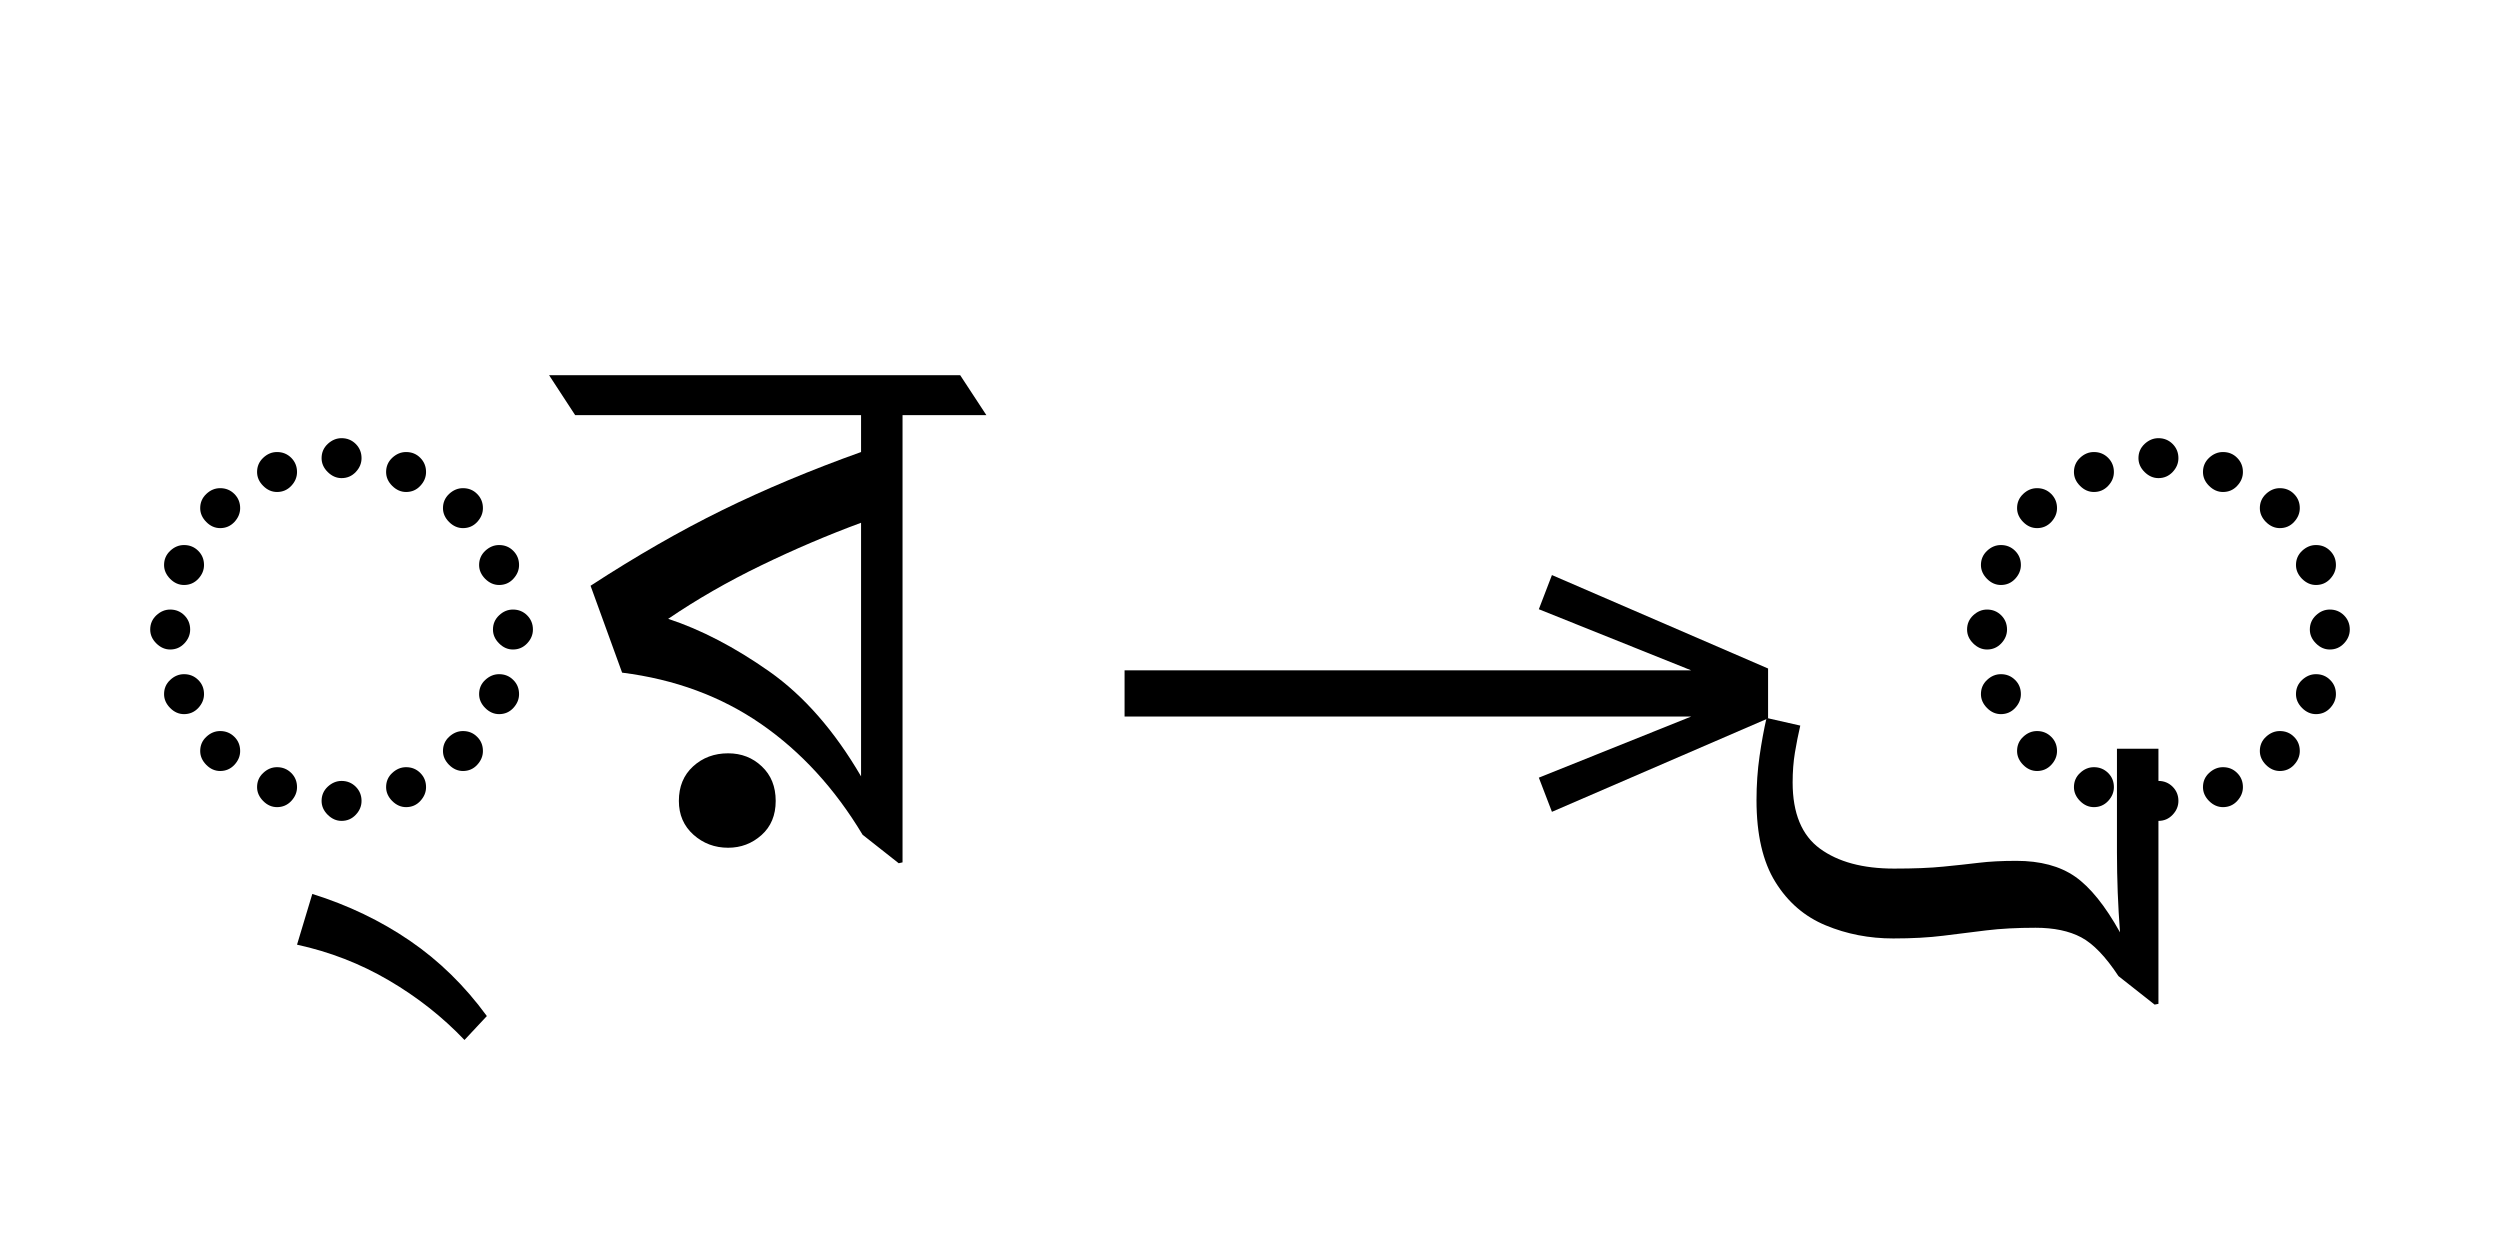
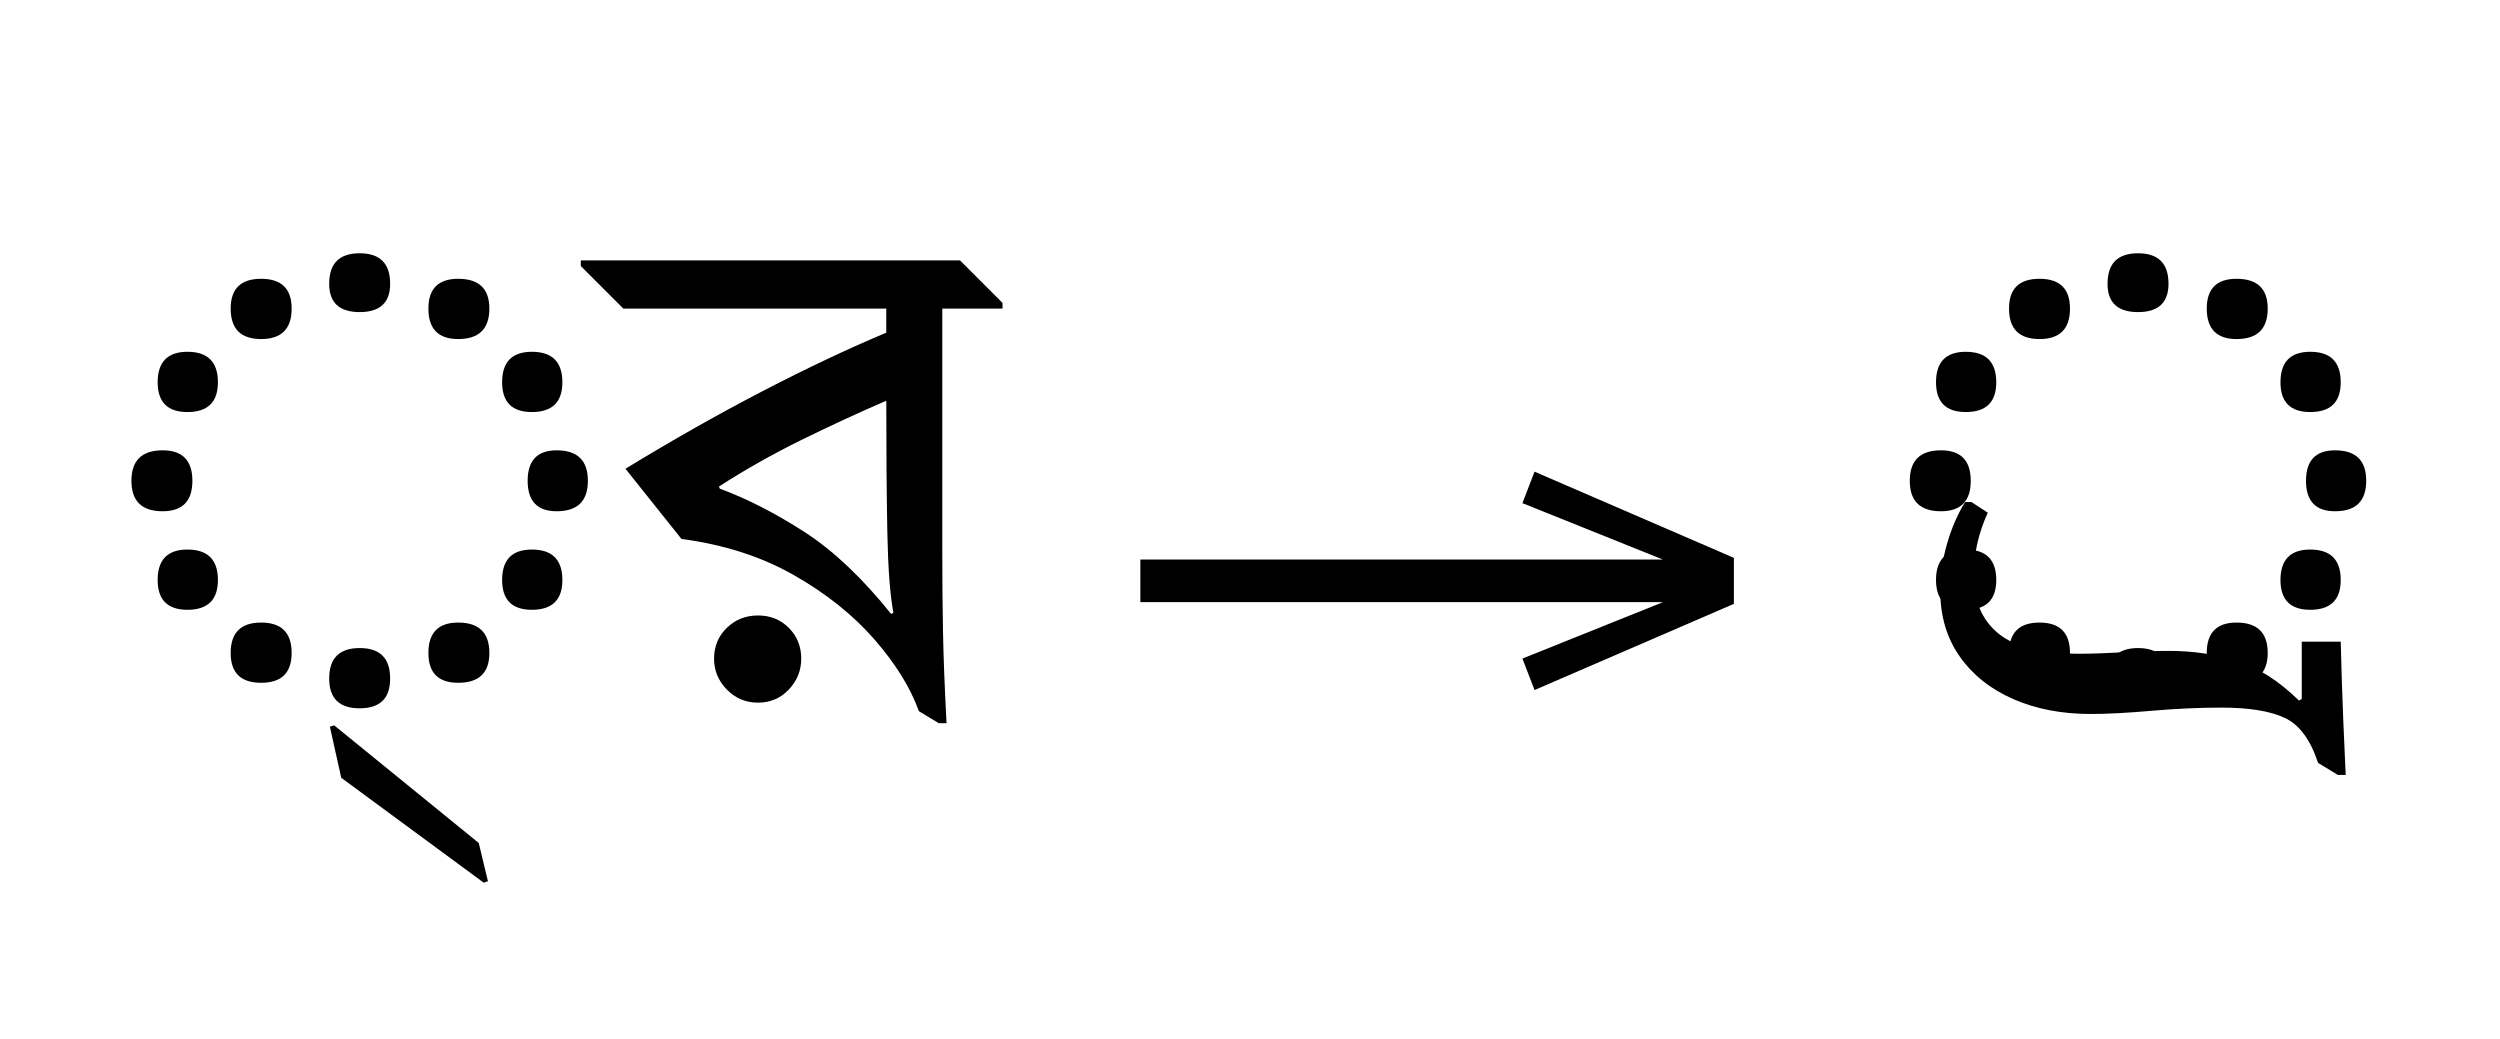
- <svg xmlns="http://www.w3.org/2000/svg" xmlns:xlink="http://www.w3.org/1999/xlink" version="1.1" width="100%" id="bengali-raphala" viewBox="0 0 447.305 224.18">
+ <svg xmlns="http://www.w3.org/2000/svg" xmlns:xlink="http://www.w3.org/1999/xlink" version="1.1" width="388.0" height="161.125">
  <defs>
    <g>
-       <symbol overflow="visible" id="bengali-raphala:bengali-raphala:id0:glyph0-0">
-         <path style="stroke:none;" d="M 10.344 0 L 10.344 -78.547 L 55.547 -78.547 L 55.547 0 Z M 15.953 -5.609 L 49.938 -5.609 L 49.938 -72.938 L 15.953 -72.938 Z M 15.953 -5.609 " />
-       </symbol>
-       <symbol overflow="visible" id="bengali-raphala:bengali-raphala:id0:glyph0-1">
-         <path style="stroke:none;" d="M 32.891 -53.688 C 32.16 -53.688 31.5 -53.977 30.906 -54.562 C 30.32 -55.145 30.031 -55.805 30.031 -56.547 C 30.031 -57.348 30.32 -58.023 30.906 -58.578 C 31.5 -59.129 32.16 -59.406 32.891 -59.406 C 33.691 -59.406 34.367 -59.129 34.922 -58.578 C 35.473 -58.023 35.75 -57.348 35.75 -56.547 C 35.75 -55.805 35.473 -55.145 34.922 -54.562 C 34.367 -53.977 33.691 -53.688 32.891 -53.688 Z M 23.656 -51.703 C 22.914 -51.703 22.254 -51.992 21.672 -52.578 C 21.086 -53.16 20.797 -53.82 20.797 -54.562 C 20.797 -55.363 21.086 -56.039 21.672 -56.594 C 22.254 -57.145 22.914 -57.422 23.656 -57.422 C 24.457 -57.422 25.133 -57.145 25.688 -56.594 C 26.238 -56.039 26.516 -55.363 26.516 -54.562 C 26.516 -53.82 26.238 -53.16 25.688 -52.578 C 25.133 -51.992 24.457 -51.703 23.656 -51.703 Z M 42.125 -51.703 C 41.395 -51.703 40.734 -51.992 40.141 -52.578 C 39.555 -53.16 39.266 -53.82 39.266 -54.562 C 39.266 -55.363 39.555 -56.039 40.141 -56.594 C 40.734 -57.145 41.395 -57.422 42.125 -57.422 C 42.938 -57.422 43.613 -57.145 44.156 -56.594 C 44.707 -56.039 44.984 -55.363 44.984 -54.562 C 44.984 -53.82 44.707 -53.16 44.156 -52.578 C 43.613 -51.992 42.938 -51.703 42.125 -51.703 Z M 50.266 -46.531 C 49.535 -46.531 48.875 -46.82 48.281 -47.406 C 47.695 -48 47.406 -48.66 47.406 -49.391 C 47.406 -50.191 47.695 -50.867 48.281 -51.422 C 48.875 -51.973 49.535 -52.25 50.266 -52.25 C 51.078 -52.25 51.754 -51.973 52.297 -51.422 C 52.848 -50.867 53.125 -50.191 53.125 -49.391 C 53.125 -48.66 52.848 -48 52.297 -47.406 C 51.754 -46.82 51.078 -46.531 50.266 -46.531 Z M 15.516 -46.531 C 14.773 -46.531 14.113 -46.82 13.531 -47.406 C 12.945 -48 12.656 -48.66 12.656 -49.391 C 12.656 -50.191 12.945 -50.867 13.531 -51.422 C 14.113 -51.973 14.773 -52.25 15.516 -52.25 C 16.316 -52.25 16.992 -51.973 17.547 -51.422 C 18.098 -50.867 18.375 -50.191 18.375 -49.391 C 18.375 -48.66 18.098 -48 17.547 -47.406 C 16.992 -46.82 16.316 -46.531 15.516 -46.531 Z M 10.344 -38.391 C 9.602 -38.391 8.941 -38.68 8.359 -39.266 C 7.773 -39.859 7.484 -40.52 7.484 -41.25 C 7.484 -42.051 7.773 -42.727 8.359 -43.281 C 8.941 -43.832 9.602 -44.109 10.344 -44.109 C 11.145 -44.109 11.82 -43.832 12.375 -43.281 C 12.926 -42.727 13.203 -42.051 13.203 -41.25 C 13.203 -40.52 12.926 -39.859 12.375 -39.266 C 11.82 -38.68 11.145 -38.391 10.344 -38.391 Z M 55.438 -38.391 C 54.707 -38.391 54.047 -38.68 53.453 -39.266 C 52.867 -39.859 52.578 -40.52 52.578 -41.25 C 52.578 -42.051 52.867 -42.727 53.453 -43.281 C 54.047 -43.832 54.707 -44.109 55.438 -44.109 C 56.25 -44.109 56.926 -43.832 57.469 -43.281 C 58.02 -42.727 58.297 -42.051 58.297 -41.25 C 58.297 -40.52 58.02 -39.859 57.469 -39.266 C 56.926 -38.68 56.25 -38.391 55.438 -38.391 Z M 8.359 -29.156 C 7.629 -29.156 6.969 -29.445 6.375 -30.031 C 5.789 -30.613 5.5 -31.273 5.5 -32.016 C 5.5 -32.816 5.789 -33.492 6.375 -34.047 C 6.969 -34.598 7.629 -34.875 8.359 -34.875 C 9.16 -34.875 9.836 -34.598 10.391 -34.047 C 10.941 -33.492 11.219 -32.816 11.219 -32.016 C 11.219 -31.273 10.941 -30.613 10.391 -30.031 C 9.836 -29.445 9.16 -29.156 8.359 -29.156 Z M 57.422 -29.156 C 56.68 -29.156 56.02 -29.445 55.438 -30.031 C 54.852 -30.613 54.562 -31.273 54.562 -32.016 C 54.562 -32.816 54.852 -33.492 55.438 -34.047 C 56.02 -34.598 56.68 -34.875 57.422 -34.875 C 58.223 -34.875 58.898 -34.598 59.453 -34.047 C 60.004 -33.492 60.281 -32.816 60.281 -32.016 C 60.281 -31.273 60.004 -30.613 59.453 -30.031 C 58.898 -29.445 58.223 -29.156 57.422 -29.156 Z M 10.344 -19.906 C 9.602 -19.906 8.941 -20.195 8.359 -20.781 C 7.773 -21.375 7.484 -22.035 7.484 -22.766 C 7.484 -23.578 7.773 -24.254 8.359 -24.797 C 8.941 -25.348 9.602 -25.625 10.344 -25.625 C 11.145 -25.625 11.82 -25.348 12.375 -24.797 C 12.926 -24.254 13.203 -23.578 13.203 -22.766 C 13.203 -22.035 12.926 -21.375 12.375 -20.781 C 11.82 -20.195 11.145 -19.906 10.344 -19.906 Z M 55.438 -19.906 C 54.707 -19.906 54.047 -20.195 53.453 -20.781 C 52.867 -21.375 52.578 -22.035 52.578 -22.766 C 52.578 -23.578 52.867 -24.254 53.453 -24.797 C 54.047 -25.348 54.707 -25.625 55.438 -25.625 C 56.25 -25.625 56.926 -25.348 57.469 -24.797 C 58.02 -24.254 58.297 -23.578 58.297 -22.766 C 58.297 -22.035 58.02 -21.375 57.469 -20.781 C 56.926 -20.195 56.25 -19.906 55.438 -19.906 Z M 15.516 -11.766 C 14.773 -11.766 14.113 -12.055 13.531 -12.641 C 12.945 -13.234 12.656 -13.895 12.656 -14.625 C 12.656 -15.438 12.945 -16.113 13.531 -16.656 C 14.113 -17.207 14.773 -17.484 15.516 -17.484 C 16.316 -17.484 16.992 -17.207 17.547 -16.656 C 18.098 -16.113 18.375 -15.438 18.375 -14.625 C 18.375 -13.895 18.098 -13.234 17.547 -12.641 C 16.992 -12.055 16.316 -11.766 15.516 -11.766 Z M 50.266 -11.766 C 49.535 -11.766 48.875 -12.055 48.281 -12.641 C 47.695 -13.234 47.406 -13.895 47.406 -14.625 C 47.406 -15.438 47.695 -16.113 48.281 -16.656 C 48.875 -17.207 49.535 -17.484 50.266 -17.484 C 51.078 -17.484 51.754 -17.207 52.297 -16.656 C 52.848 -16.113 53.125 -15.438 53.125 -14.625 C 53.125 -13.895 52.848 -13.234 52.297 -12.641 C 51.754 -12.055 51.078 -11.766 50.266 -11.766 Z M 23.656 -6.594 C 22.914 -6.594 22.254 -6.883 21.672 -7.469 C 21.086 -8.062 20.797 -8.723 20.797 -9.453 C 20.797 -10.266 21.086 -10.941 21.672 -11.484 C 22.254 -12.035 22.914 -12.312 23.656 -12.312 C 24.457 -12.312 25.133 -12.035 25.688 -11.484 C 26.238 -10.941 26.516 -10.266 26.516 -9.453 C 26.516 -8.723 26.238 -8.062 25.688 -7.469 C 25.133 -6.883 24.457 -6.594 23.656 -6.594 Z M 42.125 -6.594 C 41.395 -6.594 40.734 -6.883 40.141 -7.469 C 39.555 -8.062 39.266 -8.723 39.266 -9.453 C 39.266 -10.266 39.555 -10.941 40.141 -11.484 C 40.734 -12.035 41.395 -12.312 42.125 -12.312 C 42.938 -12.312 43.613 -12.035 44.156 -11.484 C 44.707 -10.941 44.984 -10.266 44.984 -9.453 C 44.984 -8.723 44.707 -8.062 44.156 -7.469 C 43.613 -6.883 42.938 -6.594 42.125 -6.594 Z M 32.891 -4.625 C 32.16 -4.625 31.5 -4.914 30.906 -5.5 C 30.32 -6.082 30.031 -6.742 30.031 -7.484 C 30.031 -8.285 30.32 -8.961 30.906 -9.516 C 31.5 -10.066 32.16 -10.344 32.891 -10.344 C 33.691 -10.344 34.367 -10.066 34.922 -9.516 C 35.473 -8.961 35.75 -8.285 35.75 -7.484 C 35.75 -6.742 35.473 -6.082 34.922 -5.5 C 34.367 -4.914 33.691 -4.625 32.891 -4.625 Z M 32.891 -4.625 " />
-       </symbol>
-       <symbol overflow="visible" id="bengali-raphala:bengali-raphala:id0:glyph0-2">
-         <path style="stroke:none;" d="M 9.344 26.734 C 6.195 23.43 2.586 20.586 -1.484 18.203 C -5.555 15.816 -9.938 14.113 -14.625 13.094 L -12.438 5.828 C -7.301 7.441 -2.645 9.676 1.531 12.531 C 5.719 15.395 9.391 18.988 12.547 23.312 Z M 9.344 26.734 " />
-       </symbol>
-       <symbol overflow="visible" id="bengali-raphala:bengali-raphala:id0:glyph0-3">
-         <path style="stroke:none;" d="M 46.859 1.438 L 41.688 -2.641 C 37.727 -9.242 32.891 -14.523 27.172 -18.484 C 21.453 -22.441 14.816 -24.895 7.266 -25.844 L 2.75 -38.281 C 9.281 -42.531 15.566 -46.141 21.609 -49.109 C 27.66 -52.078 34.281 -54.848 41.469 -57.422 L 41.469 -62.703 L 0.547 -62.703 L -3.188 -68.422 L 55.656 -68.422 L 59.406 -62.703 L 47.406 -62.703 L 47.406 1.312 Z M 13.859 -33.547 C 18.555 -32.004 23.379 -29.492 28.328 -26.016 C 33.273 -22.535 37.656 -17.531 41.469 -11 L 41.469 -47.297 C 36.695 -45.535 31.926 -43.5 27.156 -41.188 C 22.395 -38.883 17.961 -36.336 13.859 -33.547 Z M 22.438 -0.781 C 20.531 -0.781 18.879 -1.398 17.484 -2.641 C 16.086 -3.891 15.391 -5.504 15.391 -7.484 C 15.391 -9.535 16.066 -11.18 17.422 -12.422 C 18.785 -13.672 20.457 -14.297 22.438 -14.297 C 24.344 -14.297 25.953 -13.672 27.266 -12.422 C 28.586 -11.18 29.25 -9.535 29.25 -7.484 C 29.25 -5.43 28.57 -3.801 27.219 -2.594 C 25.863 -1.383 24.27 -0.781 22.438 -0.781 Z M 22.438 -0.781 " />
-       </symbol>
+       <g id="id0:glyph-0-0">
+         <path d="M 4.398 -33.988 C 4.398 -37.145 6.012 -38.719 9.238 -38.719 C 12.32 -38.719 13.859 -37.145 13.859 -33.988 C 13.859 -30.836 12.32 -29.262 9.238 -29.262 C 6.012 -29.262 4.398 -30.836 4.398 -33.988 Z M 50.488 -7.262 C 50.488 -10.414 52.031 -11.988 55.109 -11.988 C 58.336 -11.988 59.949 -10.414 59.949 -7.262 C 59.949 -4.18 58.336 -2.641 55.109 -2.641 C 52.031 -2.641 50.488 -4.18 50.488 -7.262 Z M 50.488 -60.719 C 50.488 -63.801 52.031 -65.34 55.109 -65.34 C 58.336 -65.34 59.949 -63.801 59.949 -60.719 C 59.949 -57.566 58.336 -55.988 55.109 -55.988 C 52.031 -55.988 50.488 -57.566 50.488 -60.719 Z M 65.891 -33.988 C 65.891 -37.145 67.395 -38.719 70.398 -38.719 C 73.625 -38.719 75.238 -37.145 75.238 -33.988 C 75.238 -30.836 73.625 -29.262 70.398 -29.262 C 67.395 -29.262 65.891 -30.836 65.891 -33.988 Z M 19.801 -7.262 C 19.801 -10.414 21.375 -11.988 24.531 -11.988 C 27.684 -11.988 29.262 -10.414 29.262 -7.262 C 29.262 -4.18 27.684 -2.641 24.531 -2.641 C 21.375 -2.641 19.801 -4.18 19.801 -7.262 Z M 19.801 -60.719 C 19.801 -63.801 21.375 -65.34 24.531 -65.34 C 27.684 -65.34 29.262 -63.801 29.262 -60.719 C 29.262 -57.566 27.684 -55.988 24.531 -55.988 C 21.375 -55.988 19.801 -57.566 19.801 -60.719 Z M 35.09 -3.301 C 35.09 -6.453 36.668 -8.031 39.82 -8.031 C 42.973 -8.031 44.551 -6.453 44.551 -3.301 C 44.551 -0.219 42.973 1.32 39.82 1.32 C 36.668 1.32 35.09 -0.219 35.09 -3.301 Z M 8.469 -18.59 C 8.469 -21.742 10.012 -23.32 13.09 -23.32 C 16.242 -23.32 17.82 -21.742 17.82 -18.59 C 17.82 -15.512 16.242 -13.969 13.09 -13.969 C 10.012 -13.969 8.469 -15.512 8.469 -18.59 Z M 61.93 -18.59 C 61.93 -21.742 63.469 -23.32 66.551 -23.32 C 69.703 -23.32 71.281 -21.742 71.281 -18.59 C 71.281 -15.512 69.703 -13.969 66.551 -13.969 C 63.469 -13.969 61.93 -15.512 61.93 -18.59 Z M 8.469 -49.281 C 8.469 -52.434 10.012 -54.012 13.09 -54.012 C 16.242 -54.012 17.82 -52.434 17.82 -49.281 C 17.82 -46.199 16.242 -44.66 13.09 -44.66 C 10.012 -44.66 8.469 -46.199 8.469 -49.281 Z M 61.93 -49.281 C 61.93 -52.434 63.469 -54.012 66.551 -54.012 C 69.703 -54.012 71.281 -52.434 71.281 -49.281 C 71.281 -46.199 69.703 -44.66 66.551 -44.66 C 63.469 -44.66 61.93 -46.199 61.93 -49.281 Z M 35.09 -64.57 C 35.09 -67.723 36.668 -69.301 39.82 -69.301 C 42.973 -69.301 44.551 -67.723 44.551 -64.57 C 44.551 -61.637 42.973 -60.172 39.82 -60.172 C 36.668 -60.172 35.09 -61.637 35.09 -64.57 Z M 35.09 -64.57 " />
+       </g>
+       <g id="id0:glyph-0-1">
+         <path d="M 7.371 28.16 L 6.711 28.379 L -15.398 12.102 L -17.16 4.18 L -16.5 3.961 L 5.941 22.219 Z M 7.371 28.16 " />
+       </g>
+       <g id="id0:glyph-0-2">
+         <path d="M 51.262 3.629 L 50.051 3.629 L 46.969 1.762 C 45.648 -1.906 43.34 -5.629 40.039 -9.406 C 36.738 -13.184 32.578 -16.5 27.555 -19.359 C 22.531 -22.219 16.719 -24.09 10.121 -24.969 L 1.43 -35.859 C 8.762 -40.332 15.859 -44.348 22.715 -47.906 C 29.57 -51.461 35.969 -54.488 41.91 -56.98 L 41.91 -60.719 L 1.102 -60.719 L -5.5 -67.32 L -5.5 -68.199 L 53.352 -68.199 L 59.949 -61.602 L 59.949 -60.719 L 50.602 -60.719 L 50.602 -22.879 C 50.602 -18.699 50.637 -14.629 50.711 -10.672 C 50.785 -6.711 50.965 -1.941 51.262 3.629 Z M 41.91 -46.422 C 37.512 -44.512 33.109 -42.477 28.711 -40.316 C 24.309 -38.152 20.059 -35.75 15.949 -33.109 L 16.059 -32.781 C 20.387 -31.168 24.785 -28.91 29.262 -26.016 C 33.734 -23.117 38.207 -18.883 42.68 -13.309 L 43.012 -13.531 C 42.496 -16.242 42.184 -20.387 42.074 -25.961 C 41.965 -31.535 41.91 -38.352 41.91 -46.422 Z M 22 0.441 C 20.094 0.441 18.48 -0.238 17.16 -1.594 C 15.84 -2.953 15.18 -4.547 15.18 -6.379 C 15.18 -8.285 15.84 -9.883 17.16 -11.164 C 18.48 -12.449 20.094 -13.09 22 -13.09 C 23.906 -13.09 25.5 -12.449 26.785 -11.164 C 28.066 -9.883 28.711 -8.285 28.711 -6.379 C 28.711 -4.547 28.066 -2.953 26.785 -1.594 C 25.5 -0.238 23.906 0.441 22 0.441 Z M 22 0.441 " />
+       </g>
    </g>
    <g>
-       <symbol overflow="visible" id="bengali-raphala:bengali-raphala:id1:glyph0-0">
-         <path style="stroke:none;" d="M 5.375 -96.688 L 69.828 -96.688 L 69.828 0 L 5.375 0 Z M 8.062 -2.688 L 67.141 -2.688 L 67.141 -94 L 8.062 -94 Z M 8.062 -2.688 " />
-       </symbol>
-       <symbol overflow="visible" id="bengali-raphala:bengali-raphala:id1:glyph0-1">
-         <path style="stroke:none;" d="M 68.156 -13.75 L 66.281 -18.641 L 88.094 -27.391 L 6.984 -27.391 L 6.984 -34 L 88.094 -34 L 66.281 -42.75 L 68.156 -47.641 L 99.094 -34.266 L 99.094 -27.125 Z M 68.156 -13.75 " />
-       </symbol>
+       <g id="id1:glyph-0-0">
+         <path d="M 68.16 -13.75 L 66.281 -18.637 L 88.086 -27.391 L 6.984 -27.391 L 6.984 -34 L 88.086 -34 L 66.281 -42.754 L 68.16 -47.641 L 99.098 -34.266 L 99.098 -27.125 Z M 68.16 -13.75 " />
+       </g>
    </g>
    <g>
-       <symbol overflow="visible" id="bengali-raphala:bengali-raphala:id2:glyph0-0">
-         <path style="stroke:none;" d="M 10.344 0 L 10.344 -78.547 L 55.547 -78.547 L 55.547 0 Z M 15.953 -5.609 L 49.938 -5.609 L 49.938 -72.938 L 15.953 -72.938 Z M 15.953 -5.609 " />
-       </symbol>
-       <symbol overflow="visible" id="bengali-raphala:bengali-raphala:id2:glyph0-1">
-         <path style="stroke:none;" d="M 32.891 -53.688 C 32.16 -53.688 31.5 -53.977 30.906 -54.562 C 30.32 -55.145 30.031 -55.805 30.031 -56.547 C 30.031 -57.348 30.32 -58.023 30.906 -58.578 C 31.5 -59.129 32.16 -59.406 32.891 -59.406 C 33.691 -59.406 34.367 -59.129 34.922 -58.578 C 35.473 -58.023 35.75 -57.348 35.75 -56.547 C 35.75 -55.805 35.473 -55.145 34.922 -54.562 C 34.367 -53.977 33.691 -53.688 32.891 -53.688 Z M 23.656 -51.703 C 22.914 -51.703 22.254 -51.992 21.672 -52.578 C 21.086 -53.16 20.797 -53.82 20.797 -54.562 C 20.797 -55.363 21.086 -56.039 21.672 -56.594 C 22.254 -57.145 22.914 -57.422 23.656 -57.422 C 24.457 -57.422 25.133 -57.145 25.688 -56.594 C 26.238 -56.039 26.516 -55.363 26.516 -54.562 C 26.516 -53.82 26.238 -53.16 25.688 -52.578 C 25.133 -51.992 24.457 -51.703 23.656 -51.703 Z M 42.125 -51.703 C 41.395 -51.703 40.734 -51.992 40.141 -52.578 C 39.555 -53.16 39.266 -53.82 39.266 -54.562 C 39.266 -55.363 39.555 -56.039 40.141 -56.594 C 40.734 -57.145 41.395 -57.422 42.125 -57.422 C 42.938 -57.422 43.613 -57.145 44.156 -56.594 C 44.707 -56.039 44.984 -55.363 44.984 -54.562 C 44.984 -53.82 44.707 -53.16 44.156 -52.578 C 43.613 -51.992 42.938 -51.703 42.125 -51.703 Z M 50.266 -46.531 C 49.535 -46.531 48.875 -46.82 48.281 -47.406 C 47.695 -48 47.406 -48.66 47.406 -49.391 C 47.406 -50.191 47.695 -50.867 48.281 -51.422 C 48.875 -51.973 49.535 -52.25 50.266 -52.25 C 51.078 -52.25 51.754 -51.973 52.297 -51.422 C 52.848 -50.867 53.125 -50.191 53.125 -49.391 C 53.125 -48.66 52.848 -48 52.297 -47.406 C 51.754 -46.82 51.078 -46.531 50.266 -46.531 Z M 15.516 -46.531 C 14.773 -46.531 14.113 -46.82 13.531 -47.406 C 12.945 -48 12.656 -48.66 12.656 -49.391 C 12.656 -50.191 12.945 -50.867 13.531 -51.422 C 14.113 -51.973 14.773 -52.25 15.516 -52.25 C 16.316 -52.25 16.992 -51.973 17.547 -51.422 C 18.098 -50.867 18.375 -50.191 18.375 -49.391 C 18.375 -48.66 18.098 -48 17.547 -47.406 C 16.992 -46.82 16.316 -46.531 15.516 -46.531 Z M 10.344 -38.391 C 9.602 -38.391 8.941 -38.68 8.359 -39.266 C 7.773 -39.859 7.484 -40.52 7.484 -41.25 C 7.484 -42.051 7.773 -42.727 8.359 -43.281 C 8.941 -43.832 9.602 -44.109 10.344 -44.109 C 11.145 -44.109 11.82 -43.832 12.375 -43.281 C 12.926 -42.727 13.203 -42.051 13.203 -41.25 C 13.203 -40.52 12.926 -39.859 12.375 -39.266 C 11.82 -38.68 11.145 -38.391 10.344 -38.391 Z M 55.438 -38.391 C 54.707 -38.391 54.047 -38.68 53.453 -39.266 C 52.867 -39.859 52.578 -40.52 52.578 -41.25 C 52.578 -42.051 52.867 -42.727 53.453 -43.281 C 54.047 -43.832 54.707 -44.109 55.438 -44.109 C 56.25 -44.109 56.926 -43.832 57.469 -43.281 C 58.02 -42.727 58.297 -42.051 58.297 -41.25 C 58.297 -40.52 58.02 -39.859 57.469 -39.266 C 56.926 -38.68 56.25 -38.391 55.438 -38.391 Z M 8.359 -29.156 C 7.629 -29.156 6.969 -29.445 6.375 -30.031 C 5.789 -30.613 5.5 -31.273 5.5 -32.016 C 5.5 -32.816 5.789 -33.492 6.375 -34.047 C 6.969 -34.598 7.629 -34.875 8.359 -34.875 C 9.16 -34.875 9.836 -34.598 10.391 -34.047 C 10.941 -33.492 11.219 -32.816 11.219 -32.016 C 11.219 -31.273 10.941 -30.613 10.391 -30.031 C 9.836 -29.445 9.16 -29.156 8.359 -29.156 Z M 57.422 -29.156 C 56.68 -29.156 56.02 -29.445 55.438 -30.031 C 54.852 -30.613 54.562 -31.273 54.562 -32.016 C 54.562 -32.816 54.852 -33.492 55.438 -34.047 C 56.02 -34.598 56.68 -34.875 57.422 -34.875 C 58.223 -34.875 58.898 -34.598 59.453 -34.047 C 60.004 -33.492 60.281 -32.816 60.281 -32.016 C 60.281 -31.273 60.004 -30.613 59.453 -30.031 C 58.898 -29.445 58.223 -29.156 57.422 -29.156 Z M 10.344 -19.906 C 9.602 -19.906 8.941 -20.195 8.359 -20.781 C 7.773 -21.375 7.484 -22.035 7.484 -22.766 C 7.484 -23.578 7.773 -24.254 8.359 -24.797 C 8.941 -25.348 9.602 -25.625 10.344 -25.625 C 11.145 -25.625 11.82 -25.348 12.375 -24.797 C 12.926 -24.254 13.203 -23.578 13.203 -22.766 C 13.203 -22.035 12.926 -21.375 12.375 -20.781 C 11.82 -20.195 11.145 -19.906 10.344 -19.906 Z M 55.438 -19.906 C 54.707 -19.906 54.047 -20.195 53.453 -20.781 C 52.867 -21.375 52.578 -22.035 52.578 -22.766 C 52.578 -23.578 52.867 -24.254 53.453 -24.797 C 54.047 -25.348 54.707 -25.625 55.438 -25.625 C 56.25 -25.625 56.926 -25.348 57.469 -24.797 C 58.02 -24.254 58.297 -23.578 58.297 -22.766 C 58.297 -22.035 58.02 -21.375 57.469 -20.781 C 56.926 -20.195 56.25 -19.906 55.438 -19.906 Z M 15.516 -11.766 C 14.773 -11.766 14.113 -12.055 13.531 -12.641 C 12.945 -13.234 12.656 -13.895 12.656 -14.625 C 12.656 -15.438 12.945 -16.113 13.531 -16.656 C 14.113 -17.207 14.773 -17.484 15.516 -17.484 C 16.316 -17.484 16.992 -17.207 17.547 -16.656 C 18.098 -16.113 18.375 -15.438 18.375 -14.625 C 18.375 -13.895 18.098 -13.234 17.547 -12.641 C 16.992 -12.055 16.316 -11.766 15.516 -11.766 Z M 50.266 -11.766 C 49.535 -11.766 48.875 -12.055 48.281 -12.641 C 47.695 -13.234 47.406 -13.895 47.406 -14.625 C 47.406 -15.438 47.695 -16.113 48.281 -16.656 C 48.875 -17.207 49.535 -17.484 50.266 -17.484 C 51.078 -17.484 51.754 -17.207 52.297 -16.656 C 52.848 -16.113 53.125 -15.438 53.125 -14.625 C 53.125 -13.895 52.848 -13.234 52.297 -12.641 C 51.754 -12.055 51.078 -11.766 50.266 -11.766 Z M 23.656 -6.594 C 22.914 -6.594 22.254 -6.883 21.672 -7.469 C 21.086 -8.062 20.797 -8.723 20.797 -9.453 C 20.797 -10.266 21.086 -10.941 21.672 -11.484 C 22.254 -12.035 22.914 -12.312 23.656 -12.312 C 24.457 -12.312 25.133 -12.035 25.688 -11.484 C 26.238 -10.941 26.516 -10.266 26.516 -9.453 C 26.516 -8.723 26.238 -8.062 25.688 -7.469 C 25.133 -6.883 24.457 -6.594 23.656 -6.594 Z M 42.125 -6.594 C 41.395 -6.594 40.734 -6.883 40.141 -7.469 C 39.555 -8.062 39.266 -8.723 39.266 -9.453 C 39.266 -10.266 39.555 -10.941 40.141 -11.484 C 40.734 -12.035 41.395 -12.312 42.125 -12.312 C 42.938 -12.312 43.613 -12.035 44.156 -11.484 C 44.707 -10.941 44.984 -10.266 44.984 -9.453 C 44.984 -8.723 44.707 -8.062 44.156 -7.469 C 43.613 -6.883 42.938 -6.594 42.125 -6.594 Z M 32.891 -4.625 C 32.16 -4.625 31.5 -4.914 30.906 -5.5 C 30.32 -6.082 30.031 -6.742 30.031 -7.484 C 30.031 -8.285 30.32 -8.961 30.906 -9.516 C 31.5 -10.066 32.16 -10.344 32.891 -10.344 C 33.691 -10.344 34.367 -10.066 34.922 -9.516 C 35.473 -8.961 35.75 -8.285 35.75 -7.484 C 35.75 -6.742 35.473 -6.082 34.922 -5.5 C 34.367 -4.914 33.691 -4.625 32.891 -4.625 Z M 32.891 -4.625 " />
-       </symbol>
-       <symbol overflow="visible" id="bengali-raphala:bengali-raphala:id2:glyph0-2">
-         <path style="stroke:none;" d="M -0.656 21.672 L -5.828 17.594 C -7.66 14.812 -9.438 12.961 -11.156 12.047 C -12.883 11.129 -15.066 10.672 -17.703 10.672 C -20.348 10.672 -22.695 10.797 -24.75 11.047 C -26.801 11.305 -28.852 11.562 -30.906 11.812 C -32.957 12.07 -35.344 12.203 -38.062 12.203 C -41.508 12.203 -44.734 11.578 -47.734 10.328 C -50.742 9.086 -53.145 7.02 -54.938 4.125 C -56.738 1.227 -57.641 -2.676 -57.641 -7.594 C -57.641 -9.789 -57.492 -11.895 -57.203 -13.906 C -56.91 -15.926 -56.578 -17.742 -56.203 -19.359 L -51.375 -18.266 C -51.664 -17.016 -51.922 -15.727 -52.141 -14.406 C -52.359 -13.094 -52.469 -11.664 -52.469 -10.125 C -52.469 -5.719 -51.164 -2.562 -48.562 -0.656 C -45.957 1.25 -42.422 2.203 -37.953 2.203 C -35.086 2.203 -32.738 2.109 -30.906 1.922 C -29.07 1.742 -27.383 1.562 -25.844 1.375 C -24.312 1.188 -22.516 1.094 -20.453 1.094 C -17.016 1.094 -14.211 1.844 -12.047 3.344 C -9.879 4.852 -7.734 7.516 -5.609 11.328 C -5.754 9.422 -5.863 7.516 -5.938 5.609 C -6.008 3.703 -6.047 1.797 -6.047 -0.109 L -6.047 -14.953 L -0.109 -14.953 L -0.109 21.562 Z M -0.656 21.672 " />
-       </symbol>
+       <g id="id2:glyph-0-0">
+         <path d="M 4.398 -33.988 C 4.398 -37.145 6.012 -38.719 9.238 -38.719 C 12.32 -38.719 13.859 -37.145 13.859 -33.988 C 13.859 -30.836 12.32 -29.262 9.238 -29.262 C 6.012 -29.262 4.398 -30.836 4.398 -33.988 Z M 50.488 -7.262 C 50.488 -10.414 52.031 -11.988 55.109 -11.988 C 58.336 -11.988 59.949 -10.414 59.949 -7.262 C 59.949 -4.18 58.336 -2.641 55.109 -2.641 C 52.031 -2.641 50.488 -4.18 50.488 -7.262 Z M 50.488 -60.719 C 50.488 -63.801 52.031 -65.34 55.109 -65.34 C 58.336 -65.34 59.949 -63.801 59.949 -60.719 C 59.949 -57.566 58.336 -55.988 55.109 -55.988 C 52.031 -55.988 50.488 -57.566 50.488 -60.719 Z M 65.891 -33.988 C 65.891 -37.145 67.395 -38.719 70.398 -38.719 C 73.625 -38.719 75.238 -37.145 75.238 -33.988 C 75.238 -30.836 73.625 -29.262 70.398 -29.262 C 67.395 -29.262 65.891 -30.836 65.891 -33.988 Z M 19.801 -7.262 C 19.801 -10.414 21.375 -11.988 24.531 -11.988 C 27.684 -11.988 29.262 -10.414 29.262 -7.262 C 29.262 -4.18 27.684 -2.641 24.531 -2.641 C 21.375 -2.641 19.801 -4.18 19.801 -7.262 Z M 19.801 -60.719 C 19.801 -63.801 21.375 -65.34 24.531 -65.34 C 27.684 -65.34 29.262 -63.801 29.262 -60.719 C 29.262 -57.566 27.684 -55.988 24.531 -55.988 C 21.375 -55.988 19.801 -57.566 19.801 -60.719 Z M 35.09 -3.301 C 35.09 -6.453 36.668 -8.031 39.82 -8.031 C 42.973 -8.031 44.551 -6.453 44.551 -3.301 C 44.551 -0.219 42.973 1.32 39.82 1.32 C 36.668 1.32 35.09 -0.219 35.09 -3.301 Z M 8.469 -18.59 C 8.469 -21.742 10.012 -23.32 13.09 -23.32 C 16.242 -23.32 17.82 -21.742 17.82 -18.59 C 17.82 -15.512 16.242 -13.969 13.09 -13.969 C 10.012 -13.969 8.469 -15.512 8.469 -18.59 Z M 61.93 -18.59 C 61.93 -21.742 63.469 -23.32 66.551 -23.32 C 69.703 -23.32 71.281 -21.742 71.281 -18.59 C 71.281 -15.512 69.703 -13.969 66.551 -13.969 C 63.469 -13.969 61.93 -15.512 61.93 -18.59 Z M 8.469 -49.281 C 8.469 -52.434 10.012 -54.012 13.09 -54.012 C 16.242 -54.012 17.82 -52.434 17.82 -49.281 C 17.82 -46.199 16.242 -44.66 13.09 -44.66 C 10.012 -44.66 8.469 -46.199 8.469 -49.281 Z M 61.93 -49.281 C 61.93 -52.434 63.469 -54.012 66.551 -54.012 C 69.703 -54.012 71.281 -52.434 71.281 -49.281 C 71.281 -46.199 69.703 -44.66 66.551 -44.66 C 63.469 -44.66 61.93 -46.199 61.93 -49.281 Z M 35.09 -64.57 C 35.09 -67.723 36.668 -69.301 39.82 -69.301 C 42.973 -69.301 44.551 -67.723 44.551 -64.57 C 44.551 -61.637 42.973 -60.172 39.82 -60.172 C 36.668 -60.172 35.09 -61.637 35.09 -64.57 Z M 35.09 -64.57 " />
+       </g>
+       <g id="id2:glyph-0-1">
+         <path d="M -7.59 11.66 L -8.801 11.66 L -11.879 9.789 C -13.055 6.195 -14.777 3.867 -17.051 2.805 C -19.324 1.742 -22.586 1.211 -26.84 1.211 C -30.285 1.211 -33.898 1.375 -37.676 1.703 C -41.453 2.035 -44.625 2.199 -47.191 2.199 C -51.664 2.199 -55.66 1.43 -59.18 -0.109 C -62.699 -1.648 -65.469 -3.852 -67.484 -6.711 C -69.5 -9.57 -70.512 -12.98 -70.512 -16.941 C -70.512 -19.359 -70.16 -21.781 -69.465 -24.199 C -68.77 -26.621 -67.832 -28.785 -66.66 -30.691 L -65.672 -30.691 L -63.141 -29.039 C -63.875 -27.426 -64.422 -25.797 -64.789 -24.145 C -65.156 -22.496 -65.34 -20.938 -65.34 -19.469 C -65.34 -15.438 -64.059 -12.375 -61.488 -10.285 C -58.922 -8.195 -54.742 -7.148 -48.949 -7.148 C -47.191 -7.148 -44.918 -7.223 -42.129 -7.371 C -39.344 -7.516 -36.961 -7.59 -34.98 -7.59 C -31.312 -7.59 -27.828 -7.078 -24.531 -6.051 C -21.23 -5.023 -18.004 -2.969 -14.852 0.109 L -14.41 -0.109 L -14.41 -9.02 L -8.359 -9.02 C -8.359 -8.652 -8.305 -6.691 -8.195 -3.137 C -8.086 0.422 -7.883 5.352 -7.59 11.66 Z M -7.59 11.66 " />
+       </g>
    </g>
  </defs>
-   <g id="bengali-raphala:bengali-raphala:id0:id0" transform="matrix(1.25,0,0,1.25,0.0,0.0)">
-     <g id="bengali-raphala:bengali-raphala:id0:surface1">
-       <g style="fill:rgb(0%,0%,0%);fill-opacity:1;">
-         <use xlink:href="#bengali-raphala:bengali-raphala:id0:glyph0-1" x="16" y="122.125" class="dc" />
-         <use xlink:href="#bengali-raphala:bengali-raphala:id0:glyph0-2" x="57.141" y="122.125" class="c0" />
-         <use xlink:href="#bengali-raphala:bengali-raphala:id0:glyph0-3" x="81.781" y="122.125" class="c1" />
-       </g>
+   <g id="id0:id0" transform="matrix(1.0,0,0,1.0,0.0,23.5625)">
+     <g fill="rgb(0%, 0%, 0%)" fill-opacity="1">
+       <use xlink:href="#id0:glyph-0-0" x="16" y="85.047" />
+       <use xlink:href="#id0:glyph-0-1" x="68.359" y="85.047" />
+       <use xlink:href="#id0:glyph-0-2" x="95.641" y="85.047" />
    </g>
  </g>
-   <g id="bengali-raphala:bengali-raphala:id1:id1" transform="matrix(1.25,0,0,1.25,192.4805,11.38672)">
-     <g id="bengali-raphala:bengali-raphala:id1:surface1">
-       <g style="fill:rgb(0%,0%,0%);fill-opacity:1;">
-         <use xlink:href="#bengali-raphala:bengali-raphala:id1:glyph0-1" x="0" y="120.844" class="arrow" />
-       </g>
+   <g id="id1:id1" transform="matrix(1.0,0,0,1.0,170.0,0.0)">
+     <g fill="rgb(0%, 0%, 0%)" fill-opacity="1">
+       <use xlink:href="#id1:glyph-0-0" x="0" y="120.844" />
    </g>
  </g>
-   <g id="bengali-raphala:bengali-raphala:id2:id2" transform="matrix(1.25,0,0,1.25,325.0781,0.0)">
-     <g id="bengali-raphala:bengali-raphala:id2:surface1">
-       <g style="fill:rgb(0%,0%,0%);fill-opacity:1;">
-         <use xlink:href="#bengali-raphala:bengali-raphala:id2:glyph0-1" x="16" y="122.125" class="dc" />
-         <use xlink:href="#bengali-raphala:bengali-raphala:id2:glyph0-2" x="49" y="122.125" class="c1" />
-       </g>
+   <g id="id2:id2" transform="matrix(1.0,0,0,1.0,276.0,23.5625)">
+     <g fill="rgb(0%, 0%, 0%)" fill-opacity="1">
+       <use xlink:href="#id2:glyph-0-0" x="16" y="85.047" />
+       <use xlink:href="#id2:glyph-0-1" x="95.641" y="85.047" />
    </g>
  </g>
</svg>
